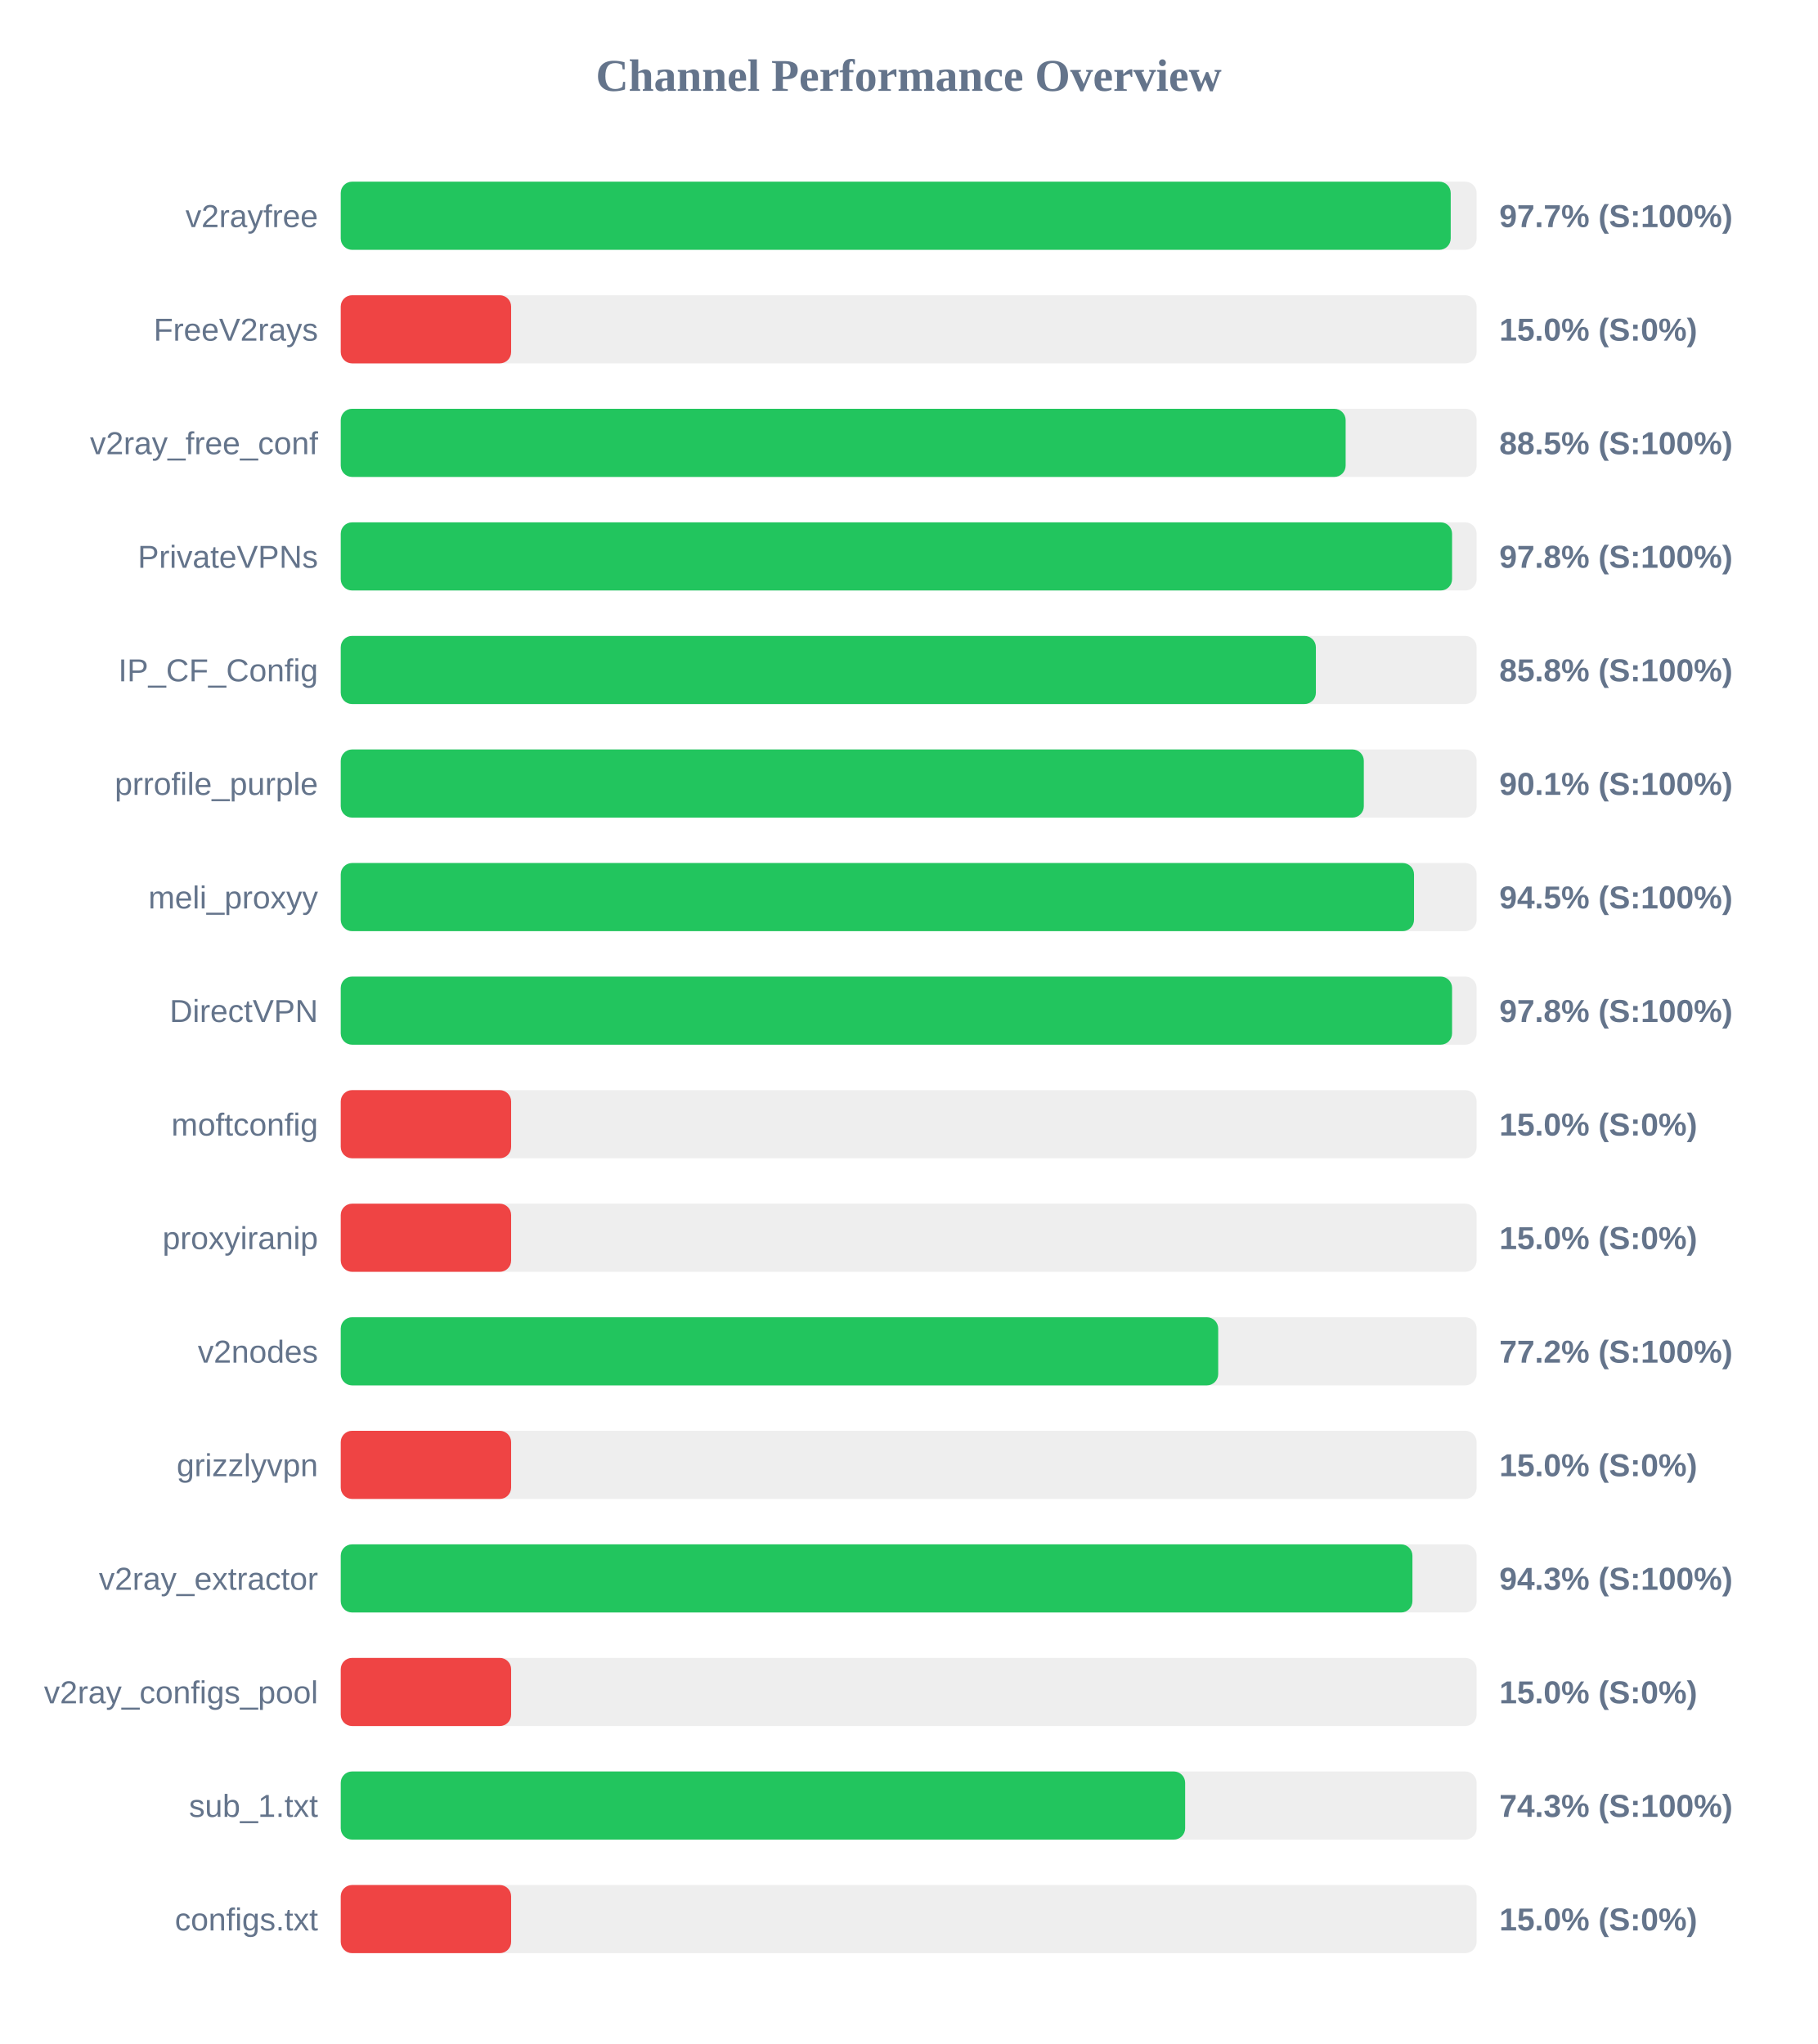
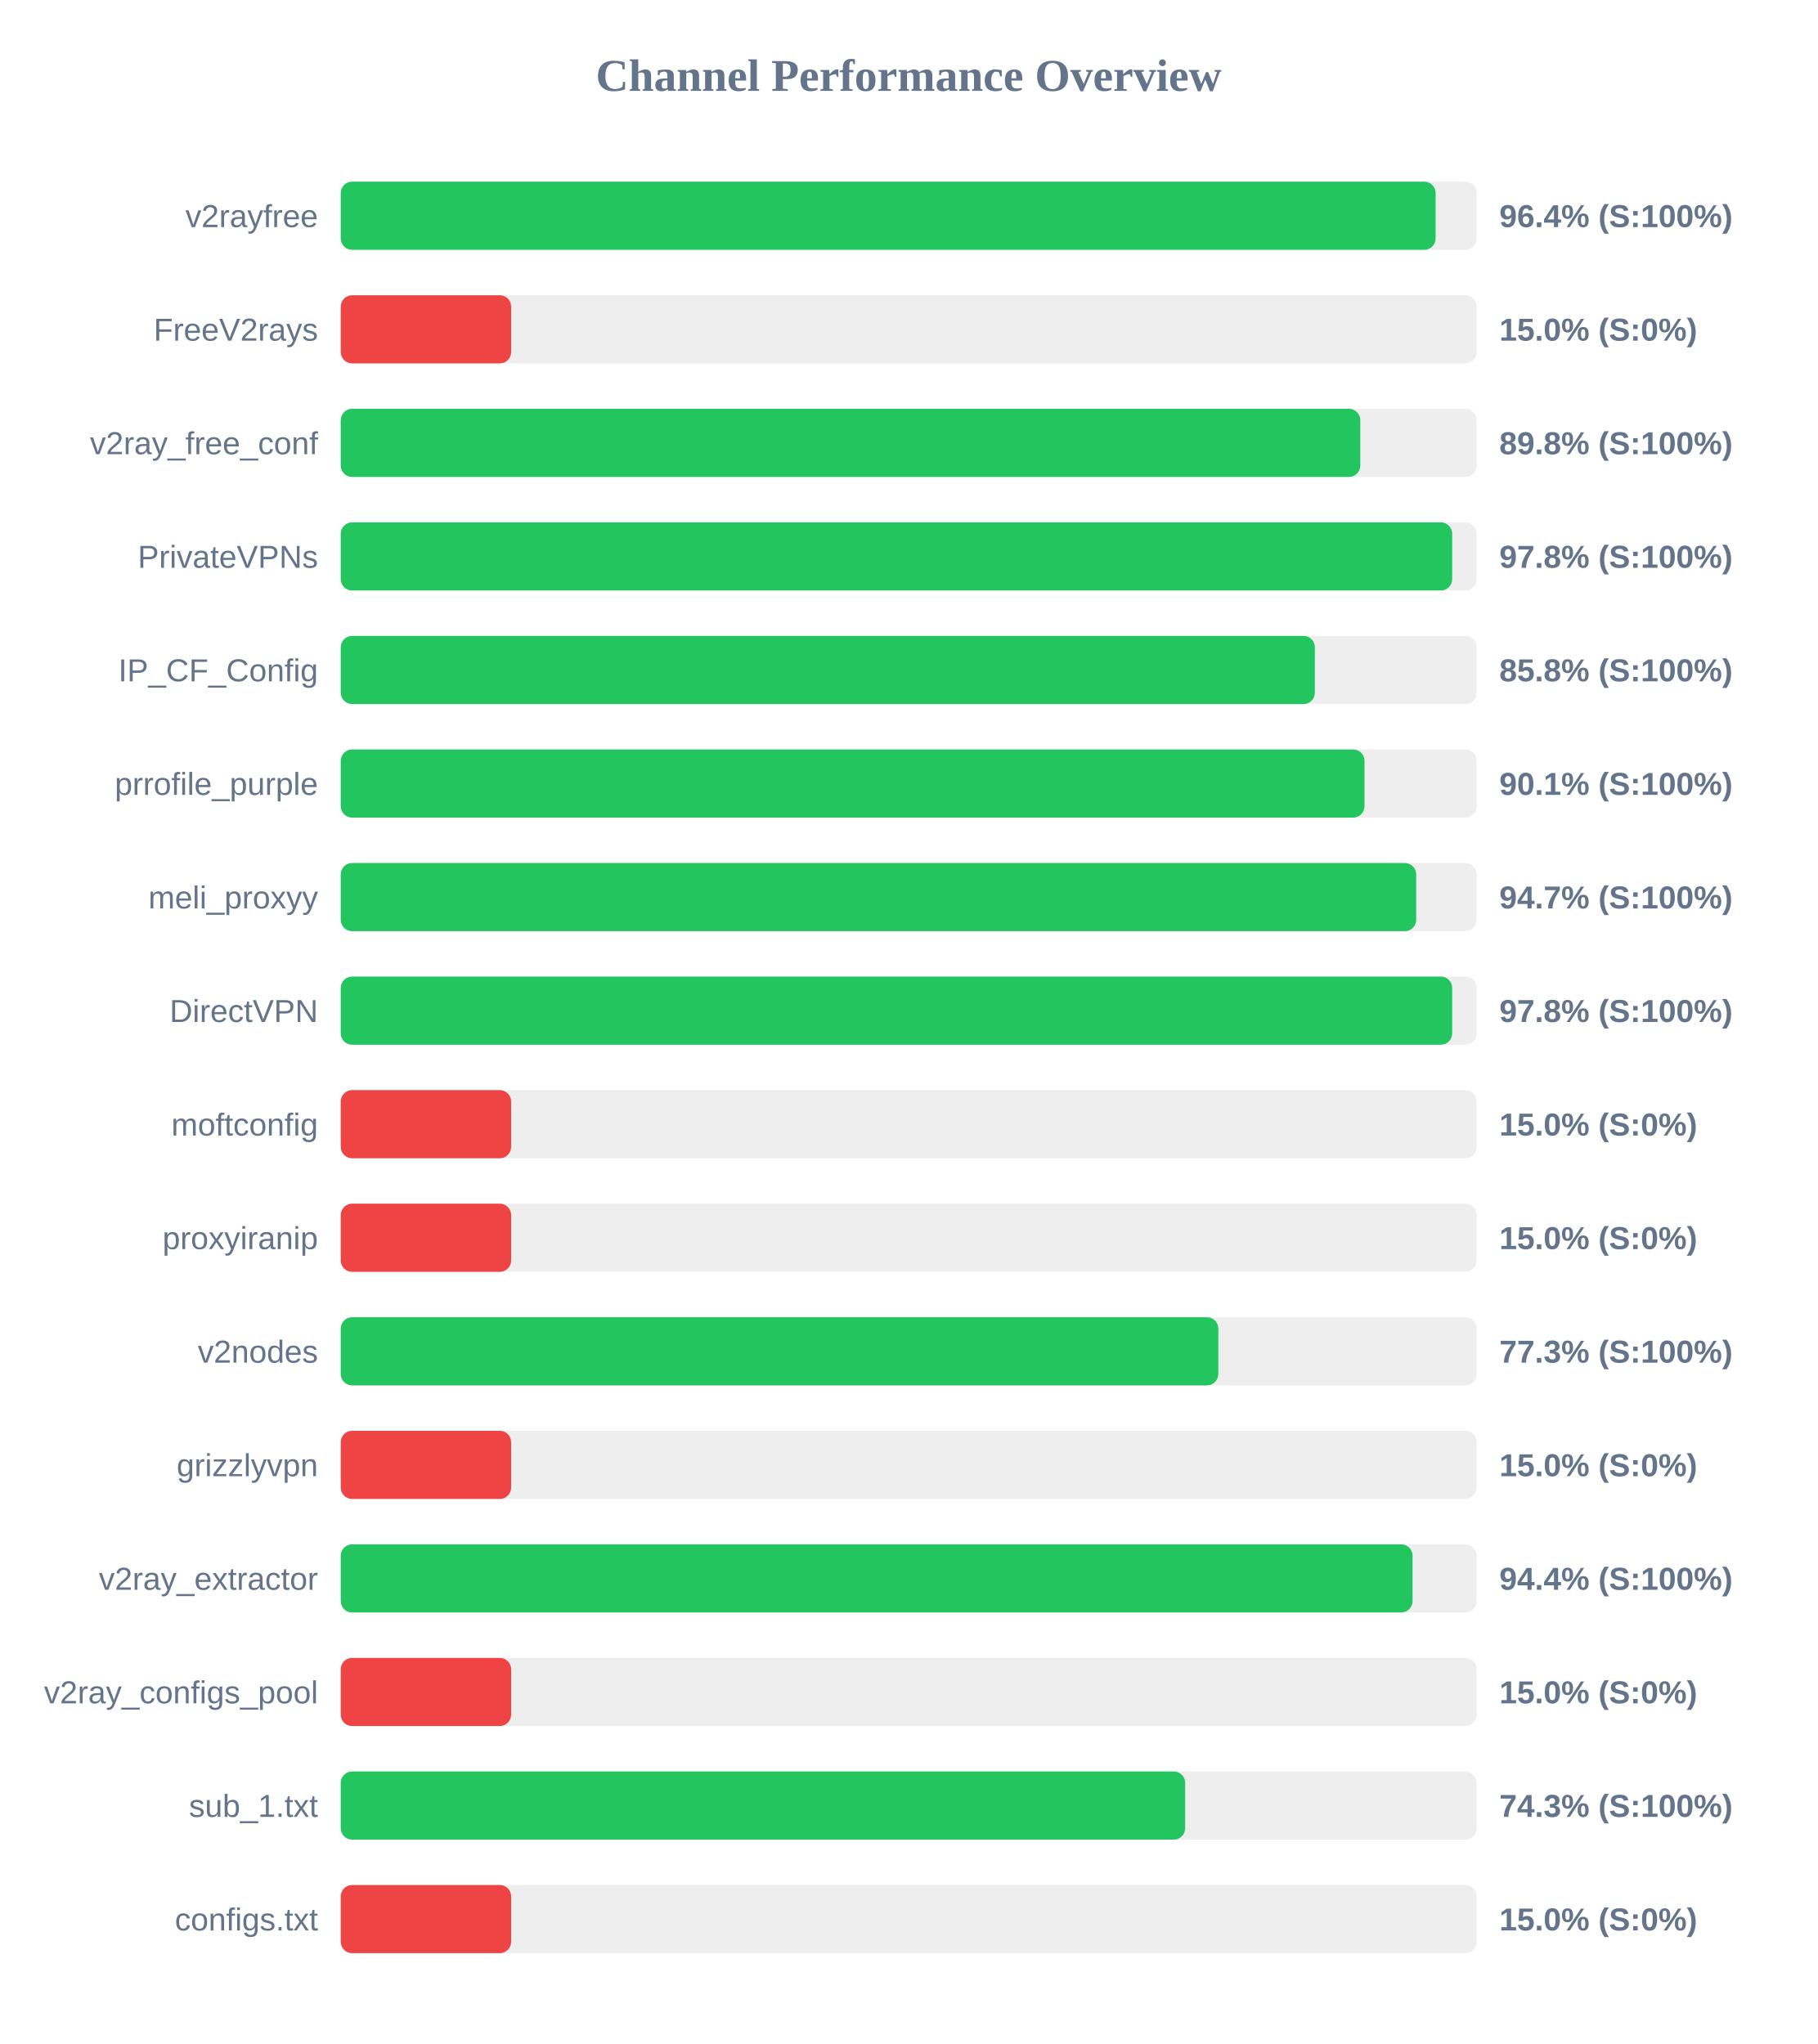
<svg xmlns="http://www.w3.org/2000/svg" width="800" height="900" version="1.1">
  <style>
        .row { font: 14px Arial; fill: #64748b; }
        .score { font: bold 14px Arial; fill: #64748b; }
    </style>
  <text x="400" y="40" text-anchor="middle" font-size="20px" font-weight="bold" fill="#64748b">Channel Performance Overview</text>
  <rect x="150" y="80" width="500" height="30" fill="#eee" rx="5" />
-   <rect x="150" y="80" width="488.6" height="30" fill="#22c55e" rx="5" />
+   <rect x="150" y="80" width="481.95" height="30" fill="#22c55e" rx="5" />
  <text x="140" y="100" text-anchor="end" class="row">v2rayfree</text>
-   <text x="660" y="100" text-anchor="start" class="score">97.7% (S:100%)</text>
+   <text x="660" y="100" text-anchor="start" class="score">96.4% (S:100%)</text>
  <rect x="150" y="130" width="500" height="30" fill="#eee" rx="5" />
  <rect x="150" y="130" width="75.0" height="30" fill="#ef4444" rx="5" />
  <text x="140" y="150" text-anchor="end" class="row">FreeV2rays</text>
  <text x="660" y="150" text-anchor="start" class="score">15.0% (S:0%)</text>
  <rect x="150" y="180" width="500" height="30" fill="#eee" rx="5" />
-   <rect x="150" y="180" width="442.35" height="30" fill="#22c55e" rx="5" />
+   <rect x="150" y="180" width="448.8" height="30" fill="#22c55e" rx="5" />
  <text x="140" y="200" text-anchor="end" class="row">v2ray_free_conf</text>
-   <text x="660" y="200" text-anchor="start" class="score">88.5% (S:100%)</text>
+   <text x="660" y="200" text-anchor="start" class="score">89.8% (S:100%)</text>
  <rect x="150" y="230" width="500" height="30" fill="#eee" rx="5" />
-   <rect x="150" y="230" width="489.2" height="30" fill="#22c55e" rx="5" />
+   <rect x="150" y="230" width="489.25" height="30" fill="#22c55e" rx="5" />
  <text x="140" y="250" text-anchor="end" class="row">PrivateVPNs</text>
  <text x="660" y="250" text-anchor="start" class="score">97.8% (S:100%)</text>
  <rect x="150" y="280" width="500" height="30" fill="#eee" rx="5" />
-   <rect x="150" y="280" width="429.25" height="30" fill="#22c55e" rx="5" />
+   <rect x="150" y="280" width="428.8" height="30" fill="#22c55e" rx="5" />
  <text x="140" y="300" text-anchor="end" class="row">IP_CF_Config</text>
  <text x="660" y="300" text-anchor="start" class="score">85.8% (S:100%)</text>
  <rect x="150" y="330" width="500" height="30" fill="#eee" rx="5" />
-   <rect x="150" y="330" width="450.35" height="30" fill="#22c55e" rx="5" />
+   <rect x="150" y="330" width="450.65" height="30" fill="#22c55e" rx="5" />
  <text x="140" y="350" text-anchor="end" class="row">prrofile_purple</text>
  <text x="660" y="350" text-anchor="start" class="score">90.1% (S:100%)</text>
  <rect x="150" y="380" width="500" height="30" fill="#eee" rx="5" />
-   <rect x="150" y="380" width="472.45" height="30" fill="#22c55e" rx="5" />
+   <rect x="150" y="380" width="473.4" height="30" fill="#22c55e" rx="5" />
  <text x="140" y="400" text-anchor="end" class="row">meli_proxyy</text>
-   <text x="660" y="400" text-anchor="start" class="score">94.5% (S:100%)</text>
+   <text x="660" y="400" text-anchor="start" class="score">94.7% (S:100%)</text>
  <rect x="150" y="430" width="500" height="30" fill="#eee" rx="5" />
-   <rect x="150" y="430" width="489.2" height="30" fill="#22c55e" rx="5" />
+   <rect x="150" y="430" width="489.25" height="30" fill="#22c55e" rx="5" />
  <text x="140" y="450" text-anchor="end" class="row">DirectVPN</text>
  <text x="660" y="450" text-anchor="start" class="score">97.8% (S:100%)</text>
  <rect x="150" y="480" width="500" height="30" fill="#eee" rx="5" />
  <rect x="150" y="480" width="75.0" height="30" fill="#ef4444" rx="5" />
  <text x="140" y="500" text-anchor="end" class="row">moftconfig</text>
  <text x="660" y="500" text-anchor="start" class="score">15.0% (S:0%)</text>
  <rect x="150" y="530" width="500" height="30" fill="#eee" rx="5" />
  <rect x="150" y="530" width="75.0" height="30" fill="#ef4444" rx="5" />
  <text x="140" y="550" text-anchor="end" class="row">proxyiranip</text>
  <text x="660" y="550" text-anchor="start" class="score">15.0% (S:0%)</text>
  <rect x="150" y="580" width="500" height="30" fill="#eee" rx="5" />
-   <rect x="150" y="580" width="386.25" height="30" fill="#22c55e" rx="5" />
+   <rect x="150" y="580" width="386.3" height="30" fill="#22c55e" rx="5" />
  <text x="140" y="600" text-anchor="end" class="row">v2nodes</text>
-   <text x="660" y="600" text-anchor="start" class="score">77.2% (S:100%)</text>
+   <text x="660" y="600" text-anchor="start" class="score">77.3% (S:100%)</text>
  <rect x="150" y="630" width="500" height="30" fill="#eee" rx="5" />
  <rect x="150" y="630" width="75.0" height="30" fill="#ef4444" rx="5" />
  <text x="140" y="650" text-anchor="end" class="row">grizzlyvpn</text>
  <text x="660" y="650" text-anchor="start" class="score">15.0% (S:0%)</text>
  <rect x="150" y="680" width="500" height="30" fill="#eee" rx="5" />
-   <rect x="150" y="680" width="471.75" height="30" fill="#22c55e" rx="5" />
+   <rect x="150" y="680" width="471.8" height="30" fill="#22c55e" rx="5" />
  <text x="140" y="700" text-anchor="end" class="row">v2ray_extractor</text>
-   <text x="660" y="700" text-anchor="start" class="score">94.3% (S:100%)</text>
+   <text x="660" y="700" text-anchor="start" class="score">94.4% (S:100%)</text>
  <rect x="150" y="730" width="500" height="30" fill="#eee" rx="5" />
  <rect x="150" y="730" width="75.0" height="30" fill="#ef4444" rx="5" />
  <text x="140" y="750" text-anchor="end" class="row">v2ray_configs_pool</text>
  <text x="660" y="750" text-anchor="start" class="score">15.0% (S:0%)</text>
  <rect x="150" y="780" width="500" height="30" fill="#eee" rx="5" />
  <rect x="150" y="780" width="371.7" height="30" fill="#22c55e" rx="5" />
  <text x="140" y="800" text-anchor="end" class="row">sub_1.txt</text>
  <text x="660" y="800" text-anchor="start" class="score">74.3% (S:100%)</text>
  <rect x="150" y="830" width="500" height="30" fill="#eee" rx="5" />
  <rect x="150" y="830" width="75.0" height="30" fill="#ef4444" rx="5" />
  <text x="140" y="850" text-anchor="end" class="row">configs.txt</text>
  <text x="660" y="850" text-anchor="start" class="score">15.0% (S:0%)</text>
</svg>
